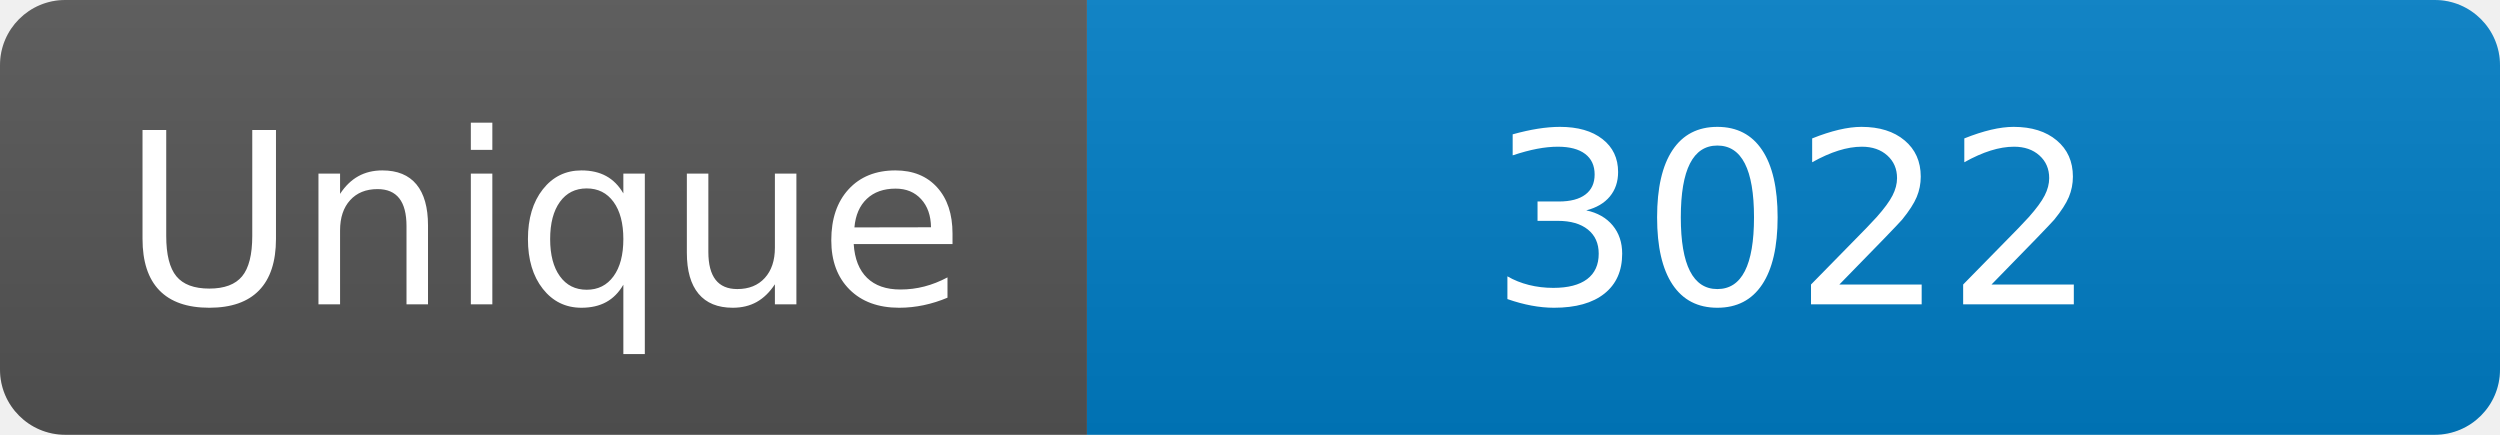
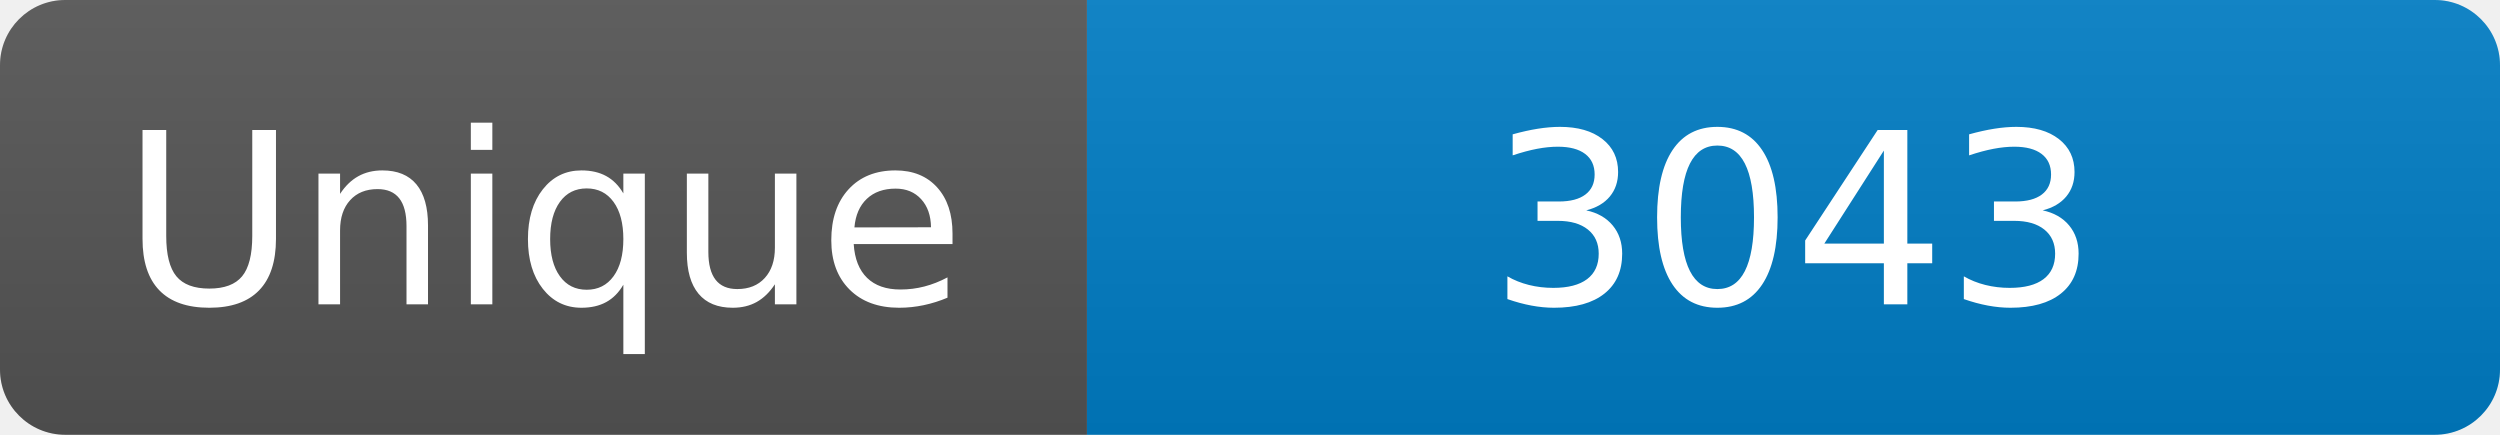
<svg xmlns="http://www.w3.org/2000/svg" width="115" height="20" role="img" aria-label="Maintained?: yes">
  <linearGradient id="s" x2="0" y2="100%">
    <stop offset="0" stop-color="#bbb" stop-opacity=".1" />
    <stop offset="1" stop-opacity=".1" />
  </linearGradient>
  <clipPath id="r">
    <rect width="115" height="20" rx="3" fill="#fff" />
  </clipPath>
  <g clip-path="url(#r)">
    <rect width="50" height="20" fill="#555" />
    <rect x="50" width="160" height="20" fill="#007ec6" />
    <rect width="115" height="20" fill="url(#s)" />
  </g>
  <g fill="#fff" text-anchor="middle" font-family="Verdana,Geneva,DejaVu Sans,sans-serif" font-size="110">
    <text x="250" y="140" transform="scale(.1)" fill="#fff">Unique</text>
-     <text x="825" y="140" transform="scale(.1)" fill="#fff">3022</text>
+     <text x="825" y="140" transform="scale(.1)" fill="#fff">3043</text>
  </g>
</svg>
